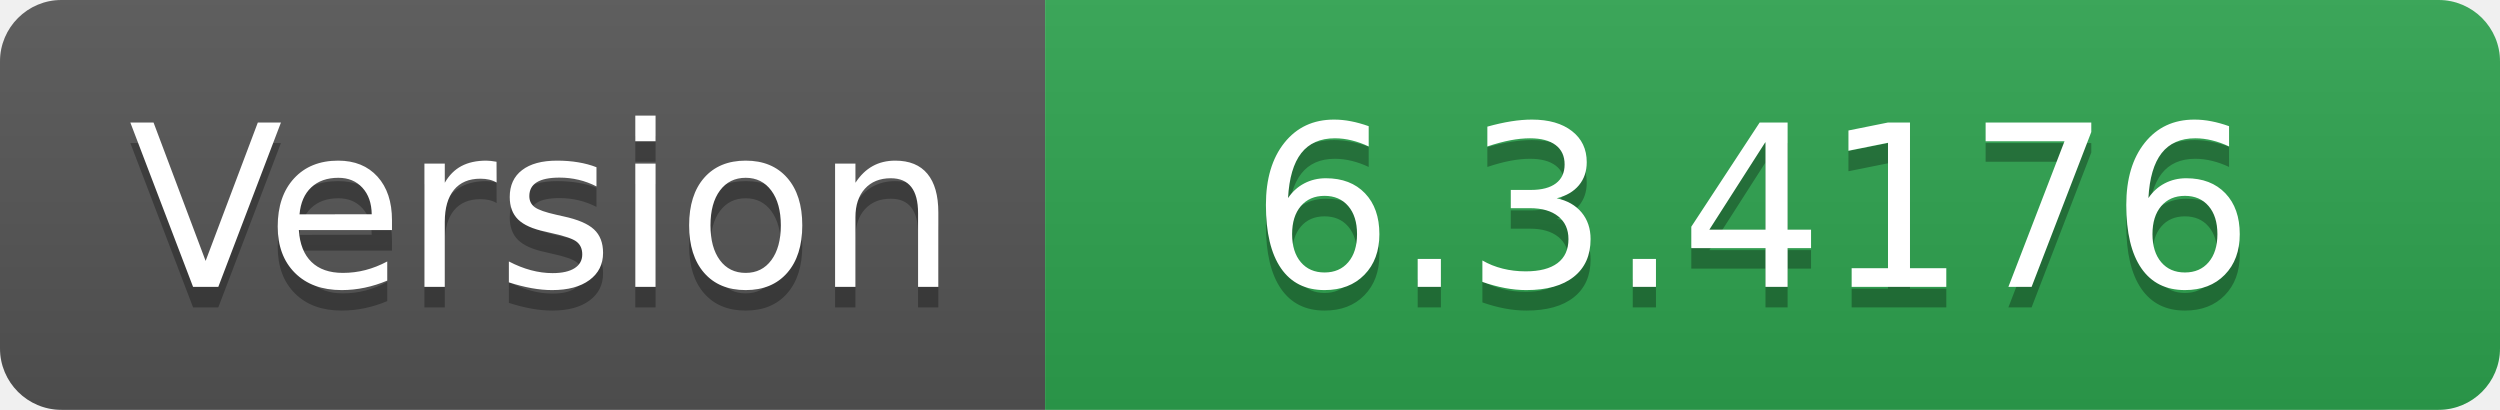
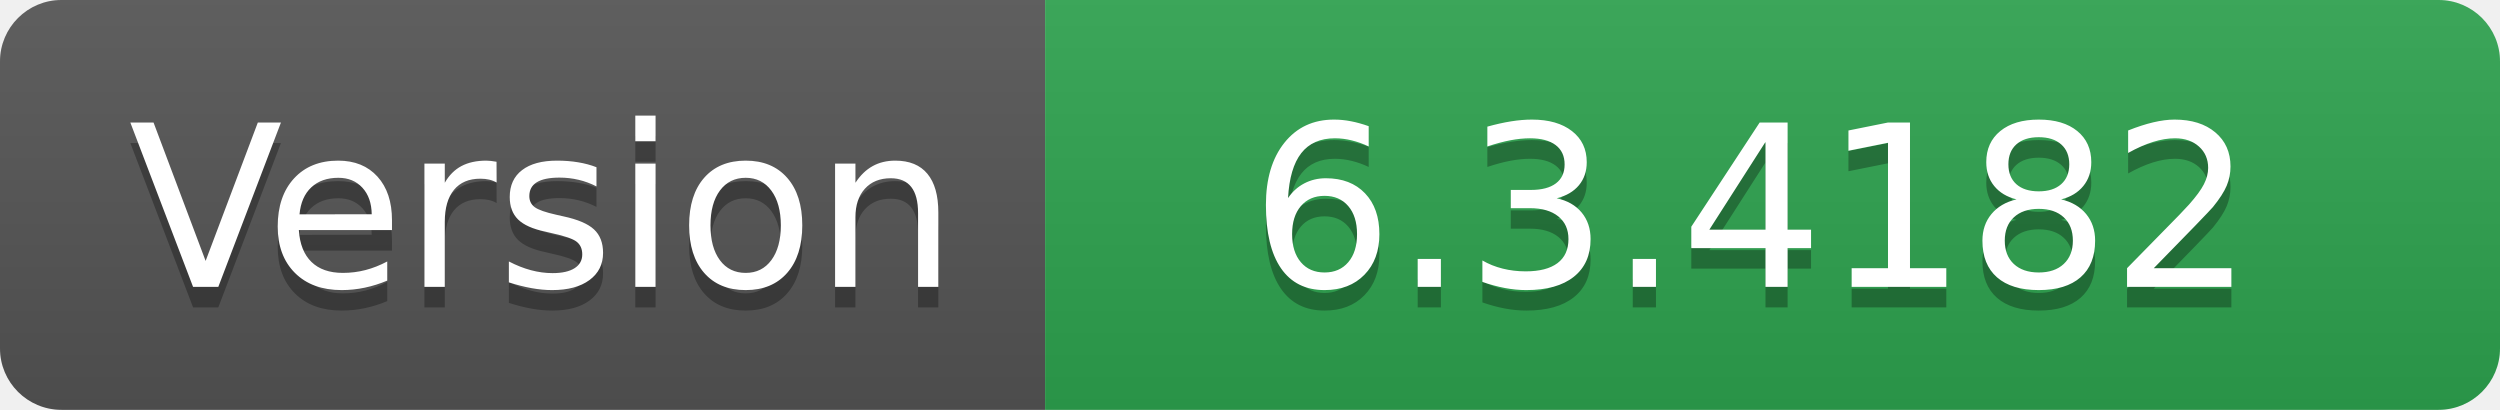
- <svg xmlns="http://www.w3.org/2000/svg" width="122" height="20" role="img" aria-label="Version: 6.3.4176">
+ <svg xmlns="http://www.w3.org/2000/svg" width="122" height="20" role="img" aria-label="Version: 6.3.4182">
  <linearGradient id="s" x2="0" y2="100%">
    <stop offset="0" stop-color="#bbb" stop-opacity=".1" />
    <stop offset="1" stop-opacity=".1" />
  </linearGradient>
  <clipPath id="r">
    <rect width="122" height="20" rx="3" fill="#fff" />
  </clipPath>
  <g clip-path="url(#r)">
    <rect width="51" height="20" fill="#555" />
    <rect x="51" width="71" height="20" fill="#2ea44f" />
    <rect width="122" height="20" fill="url(#s)" />
  </g>
  <g fill="#fff" text-anchor="middle" font-family="Verdana,Geneva,DejaVu Sans,sans-serif" text-rendering="geometricPrecision" font-size="110">
    <text aria-hidden="true" x="265" y="150" fill="#010101" fill-opacity=".3" transform="scale(.1)" textLength="410">Version</text>
    <text x="265" y="140" transform="scale(.1)" fill="#fff" textLength="410">Version</text>
-     <text aria-hidden="true" x="855" y="150" fill="#010101" fill-opacity=".3" transform="scale(.1)" textLength="610">6.3.4176</text>
-     <text x="855" y="140" transform="scale(.1)" fill="#fff" textLength="610">6.3.4176</text>
+     <text aria-hidden="true" x="855" y="150" fill="#010101" fill-opacity=".3" transform="scale(.1)" textLength="610">6.3.4182</text>
+     <text x="855" y="140" transform="scale(.1)" fill="#fff" textLength="610">6.3.4182</text>
  </g>
</svg>
